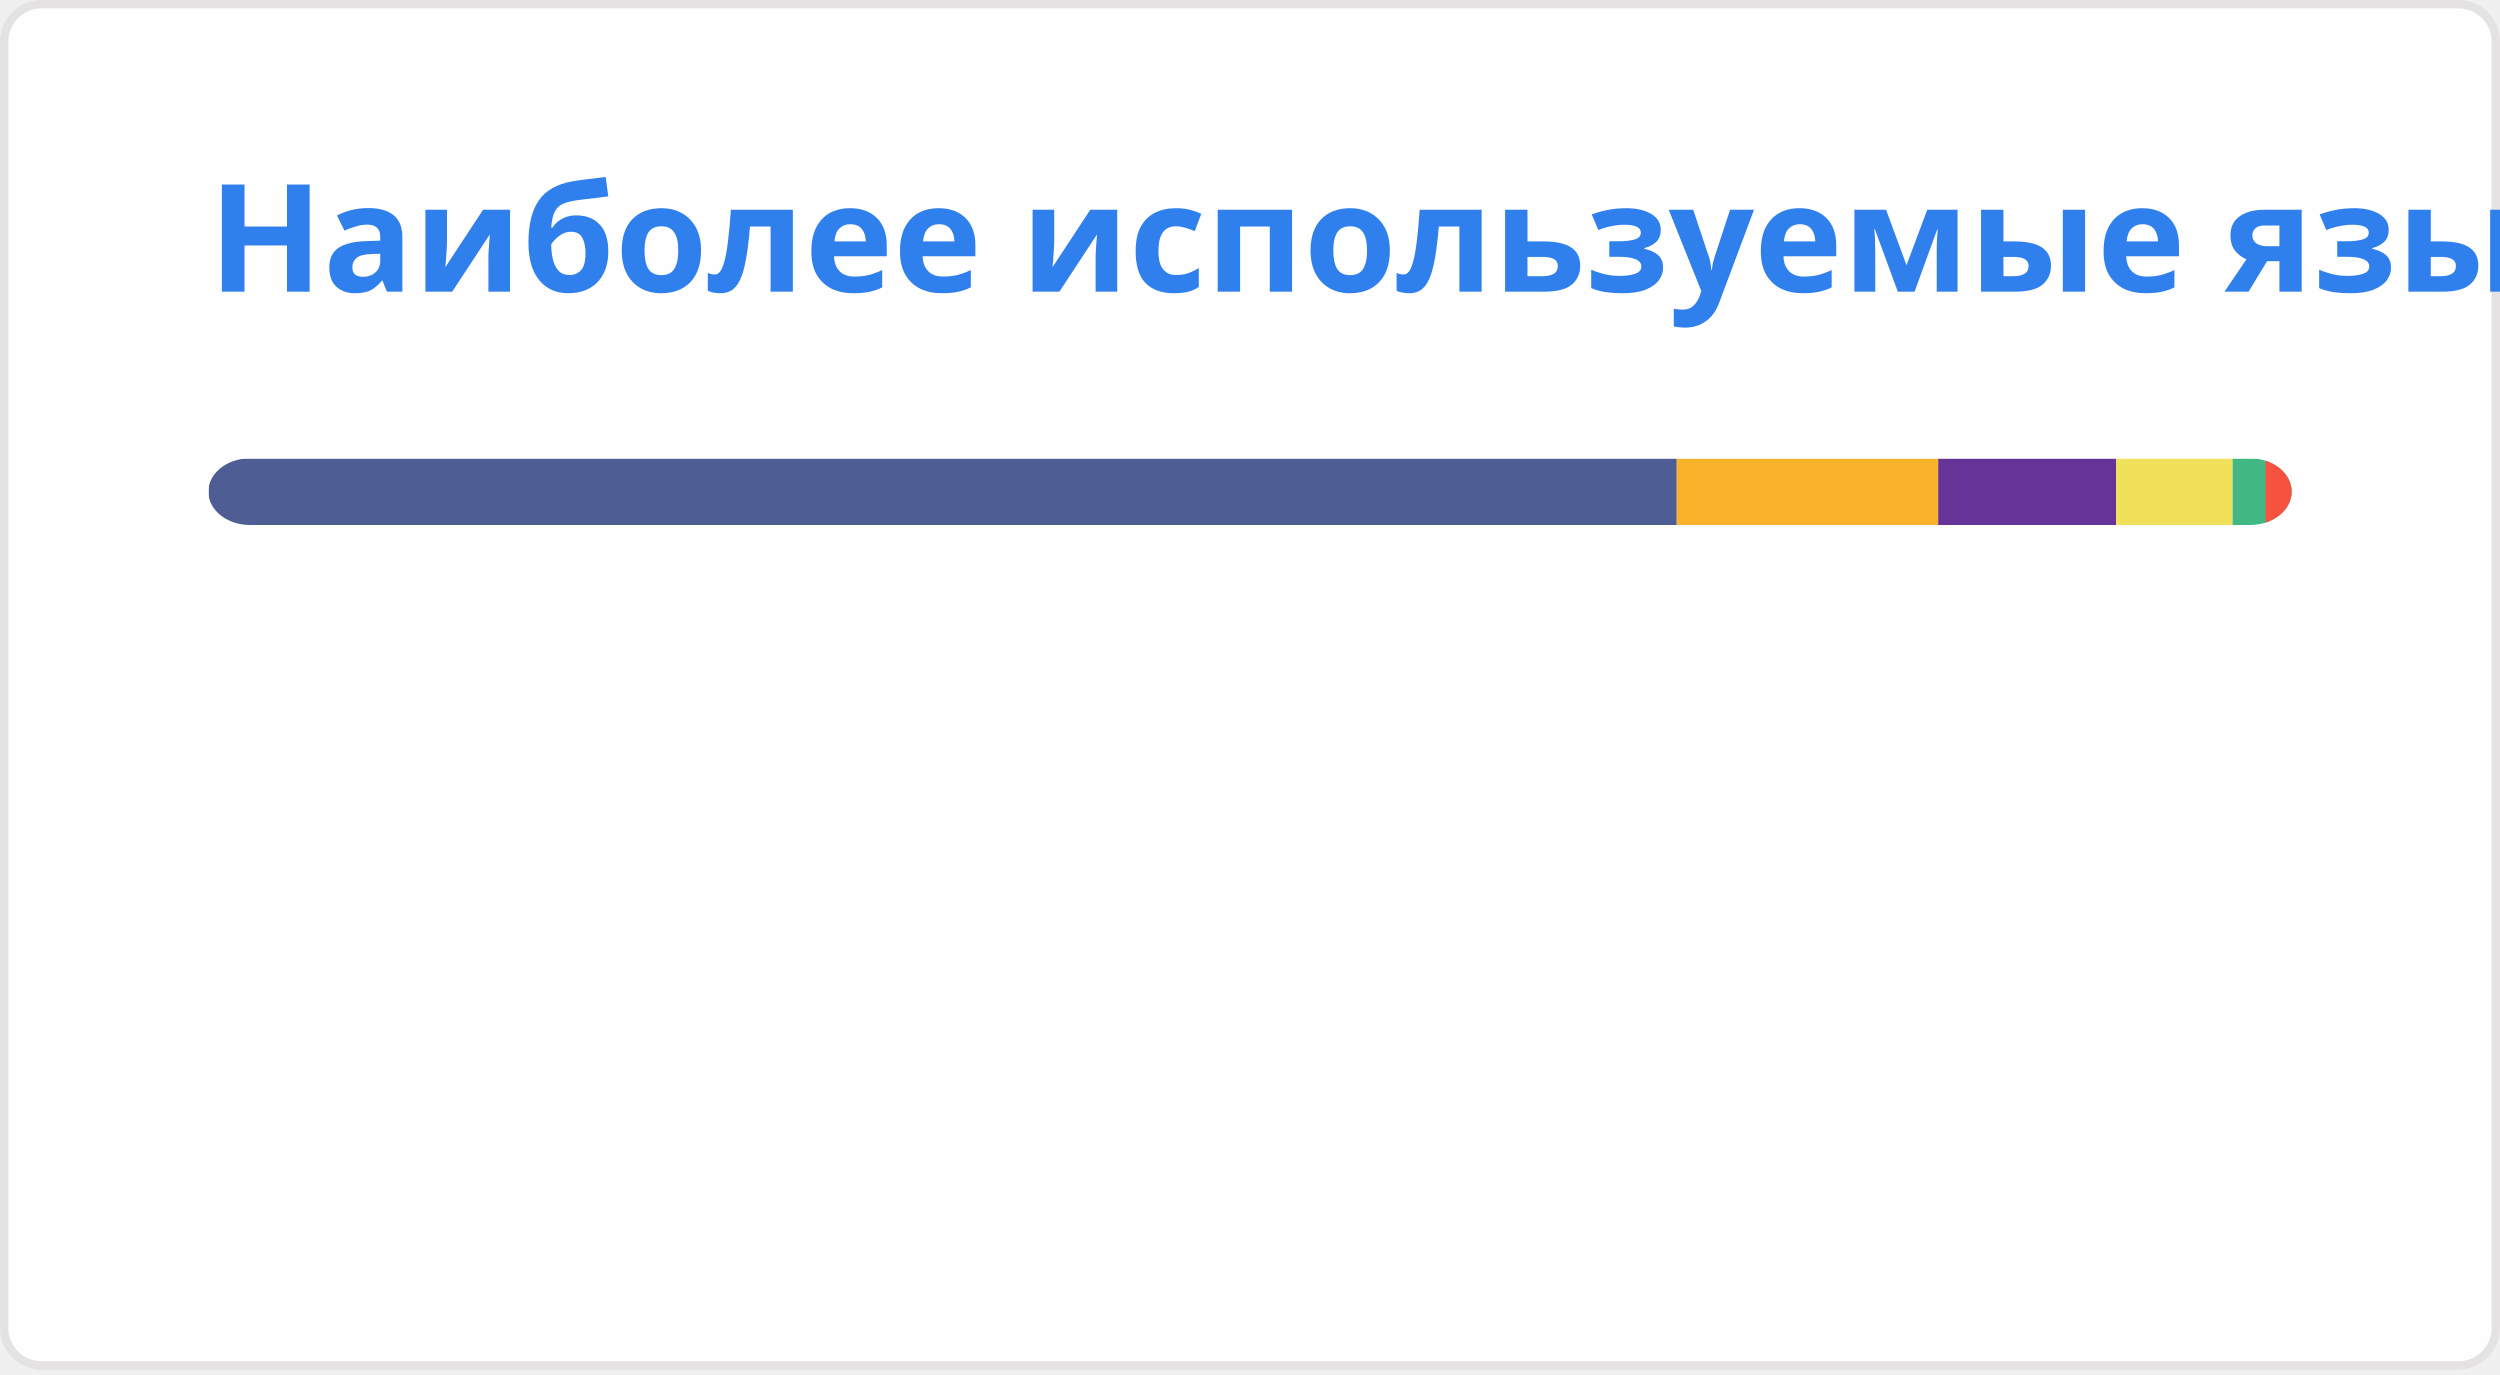
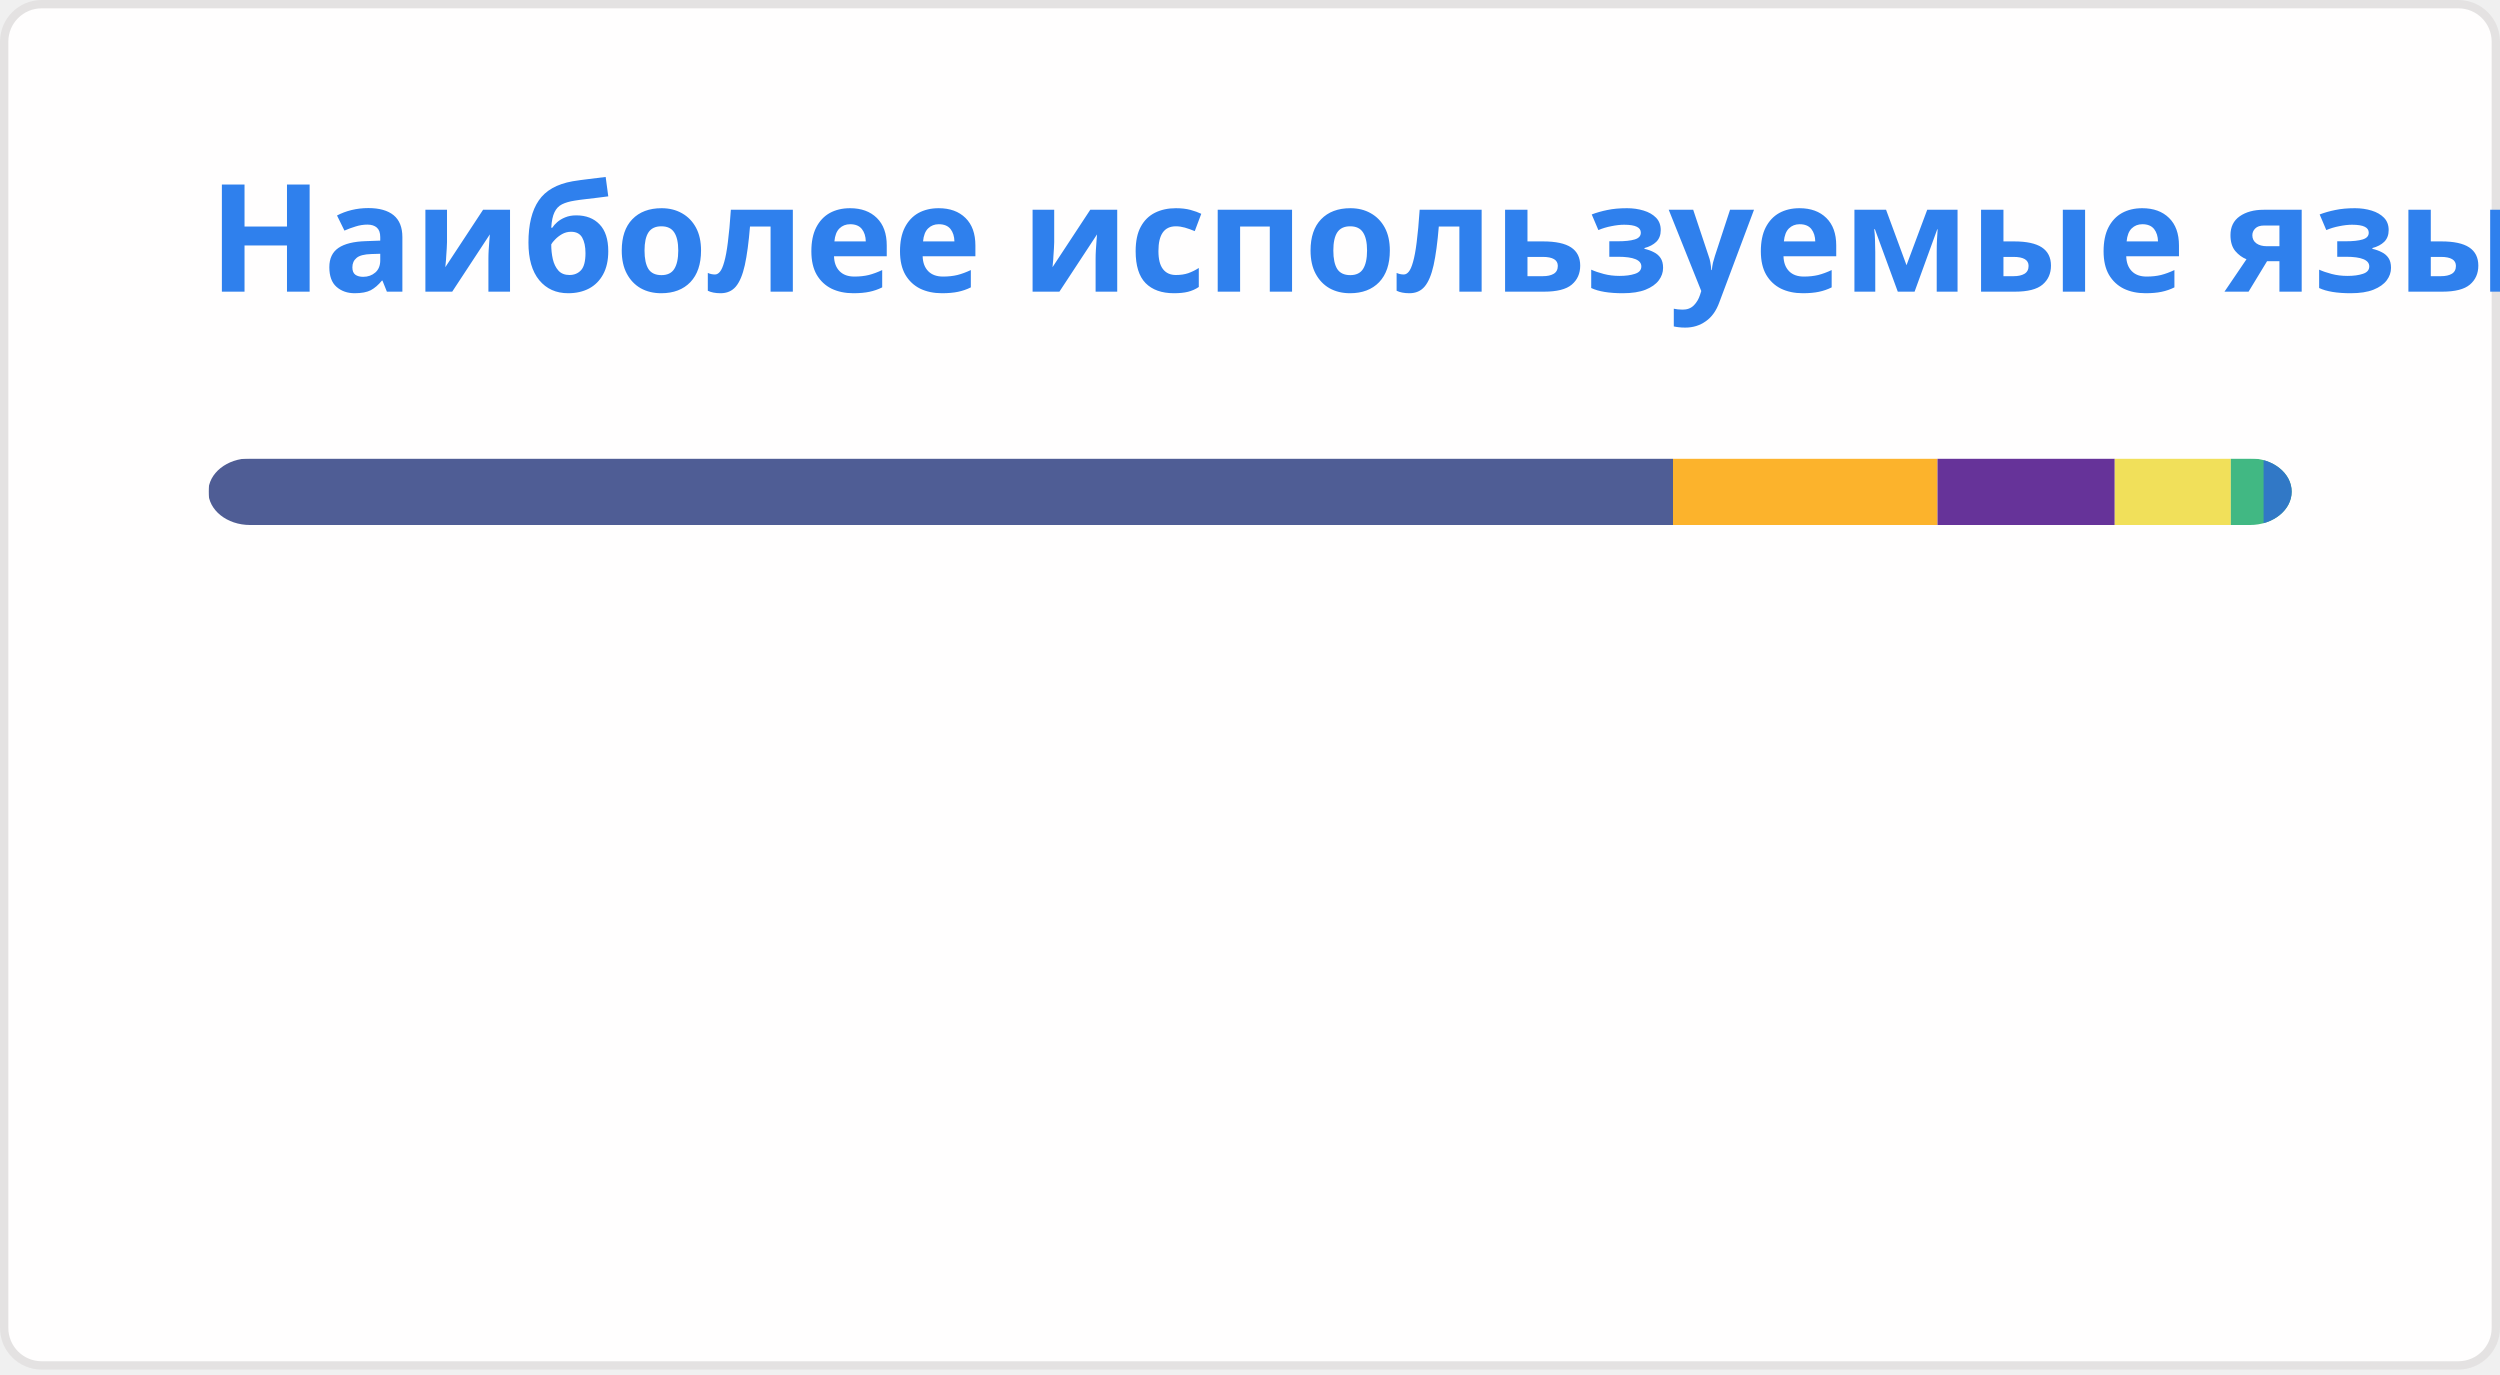
<svg xmlns="http://www.w3.org/2000/svg" width="300" height="165" viewBox="0 0 300 165" fill="none" role="img" aria-labelledby="descId">
  <style>
          .header {
            font: 600 18px 'Segoe UI', Ubuntu, Sans-Serif;
            fill: #2f80ed;
            animation: fadeInAnimation 0.8s ease-in-out forwards;
          }
          @supports(-moz-appearance: auto) {
            /* Selector detects Firefox */
            .header { font-size: 15.5px; }
          }
          
    @keyframes slideInAnimation {
      from {
        width: 0;
      }
      to {
        width: calc(100%-100px);
      }
    }
    @keyframes growWidthAnimation {
      from {
        width: 0;
      }
      to {
        width: 100%;
      }
    }
    .stat {
      font: 600 14px 'Segoe UI', Ubuntu, "Helvetica Neue", Sans-Serif; fill: #434d58;
    }
    @supports(-moz-appearance: auto) {
      /* Selector detects Firefox */
      .stat { font-size:12px; }
    }
    .bold { font-weight: 700 }
    .lang-name {
      font: 400 11px "Segoe UI", Ubuntu, Sans-Serif;
      fill: #434d58;
    }
    .stagger {
      opacity: 0;
      animation: fadeInAnimation 0.3s ease-in-out forwards;
    }
    #rect-mask rect{
      animation: slideInAnimation 1s ease-in-out forwards;
    }
    .lang-progress{
      animation: growWidthAnimation 0.6s ease-in-out forwards;
    }
    

          
      /* Animations */
      @keyframes scaleInAnimation {
        from {
          transform: translate(-5px, 5px) scale(0);
        }
        to {
          transform: translate(-5px, 5px) scale(1);
        }
      }
      @keyframes fadeInAnimation {
        from {
          opacity: 0;
        }
        to {
          opacity: 1;
        }
      }
    
          
        </style>
  <rect data-testid="card-bg" x="0.5" y="0.5" rx="4.5" height="99%" stroke="#e4e2e2" width="299" fill="#fffefe" stroke-opacity="1" />
  <g data-testid="card-title" transform="translate(25, 35)">
    <g transform="translate(0, 0)">
      <text x="0" y="0" class="header" data-testid="header">Наиболее используемые языки</text>
    </g>
  </g>
  <g data-testid="main-card-body" transform="translate(0, 55)">
    <svg data-testid="lang-items" x="25">
      <mask id="rect-mask">
        <rect x="0" y="0" width="250" height="8" fill="white" rx="5" />
      </mask>
-       <rect mask="url(#rect-mask)" data-testid="lang-progress" x="0" y="0" width="176.21" height="8" fill="#4F5D95" />
-       <rect mask="url(#rect-mask)" data-testid="lang-progress" x="176.21" y="0" width="31.37" height="8" fill="#fcb32c" />
-       <rect mask="url(#rect-mask)" data-testid="lang-progress" x="207.58" y="0" width="21.35" height="8" fill="#663399" />
-       <rect mask="url(#rect-mask)" data-testid="lang-progress" x="228.93" y="0" width="13.98" height="8" fill="#f1e05a" />
-       <rect mask="url(#rect-mask)" data-testid="lang-progress" x="242.91" y="0" width="13.95" height="8" fill="#41b883" />
-       <rect mask="url(#rect-mask)" data-testid="lang-progress" x="246.86" y="0" width="13.14" height="8" fill="#f7523f" />
+       <rect mask="url(#rect-mask)" data-testid="lang-progress" x="0" y="0" width="175.76" height="8" fill="#4F5D95" />
+       <rect mask="url(#rect-mask)" data-testid="lang-progress" x="175.76" y="0" width="31.74" height="8" fill="#fcb32c" />
+       <rect mask="url(#rect-mask)" data-testid="lang-progress" x="207.5" y="0" width="21.27" height="8" fill="#663399" />
+       <rect mask="url(#rect-mask)" data-testid="lang-progress" x="228.77" y="0" width="13.93" height="8" fill="#f1e05a" />
+       <rect mask="url(#rect-mask)" data-testid="lang-progress" x="242.7" y="0" width="13.93" height="8" fill="#41b883" />
+       <rect mask="url(#rect-mask)" data-testid="lang-progress" x="246.63" y="0" width="13.37" height="8" fill="#3178c6" />
      <g transform="translate(0, 25)">
        <g transform="translate(0, 0)">
          <g transform="translate(0, 0)">
            <g class="stagger" style="animation-delay: 450ms">
              <circle cx="5" cy="6" r="5" fill="#4F5D95" />
              <text data-testid="lang-name" x="15" y="10" class="lang-name">
-         PHP 70.48%
+         PHP 70.30%
      </text>
            </g>
          </g>
          <g transform="translate(0, 25)">
            <g class="stagger" style="animation-delay: 600ms">
              <circle cx="5" cy="6" r="5" fill="#fcb32c" />
              <text data-testid="lang-name" x="15" y="10" class="lang-name">
-         MDX 12.55%
+         MDX 12.70%
      </text>
            </g>
          </g>
          <g transform="translate(0, 50)">
            <g class="stagger" style="animation-delay: 750ms">
              <circle cx="5" cy="6" r="5" fill="#663399" />
              <text data-testid="lang-name" x="15" y="10" class="lang-name">
-         CSS 8.54%
+         CSS 8.51%
      </text>
            </g>
          </g>
        </g>
        <g transform="translate(150, 0)">
          <g transform="translate(0, 0)">
            <g class="stagger" style="animation-delay: 450ms">
              <circle cx="5" cy="6" r="5" fill="#f1e05a" />
              <text data-testid="lang-name" x="15" y="10" class="lang-name">
-         JavaScript 5.59%
+         JavaScript 5.57%
      </text>
            </g>
          </g>
          <g transform="translate(0, 25)">
            <g class="stagger" style="animation-delay: 600ms">
              <circle cx="5" cy="6" r="5" fill="#41b883" />
              <text data-testid="lang-name" x="15" y="10" class="lang-name">
-         Vue 1.58%
+         Vue 1.57%
      </text>
            </g>
          </g>
          <g transform="translate(0, 50)">
            <g class="stagger" style="animation-delay: 750ms">
-               <circle cx="5" cy="6" r="5" fill="#f7523f" />
+               <circle cx="5" cy="6" r="5" fill="#3178c6" />
              <text data-testid="lang-name" x="15" y="10" class="lang-name">
-         Blade 1.26%
+         TypeScript 1.35%
      </text>
            </g>
          </g>
        </g>
      </g>
    </svg>
  </g>
</svg>
